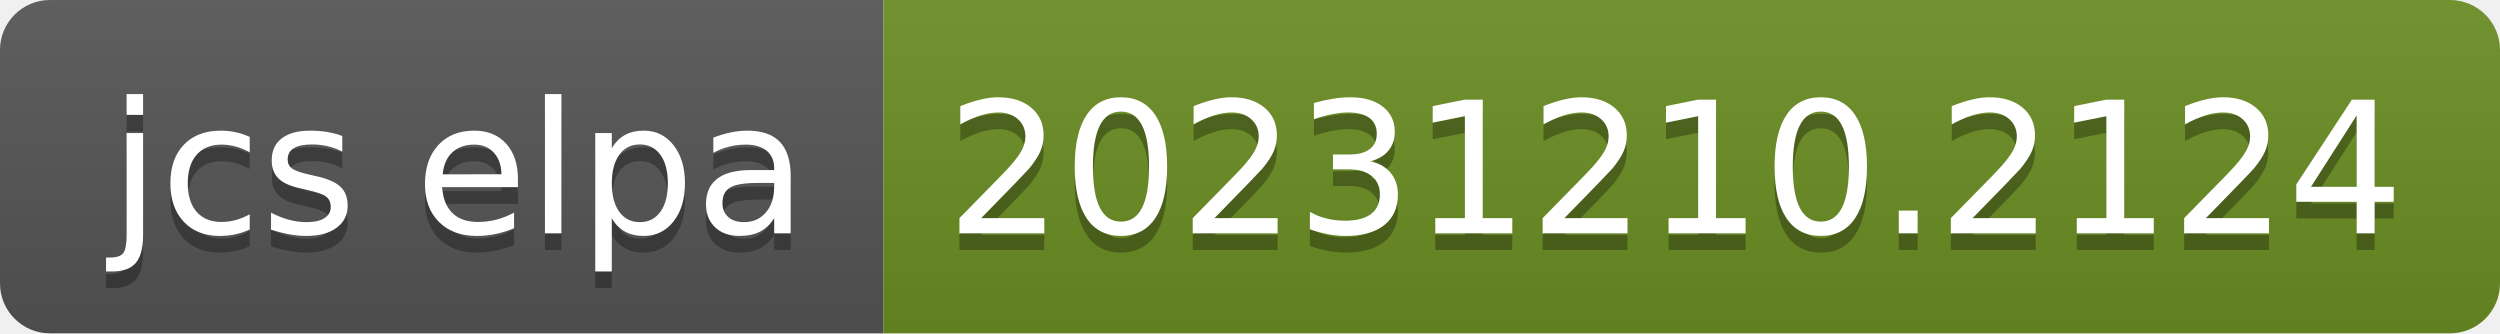
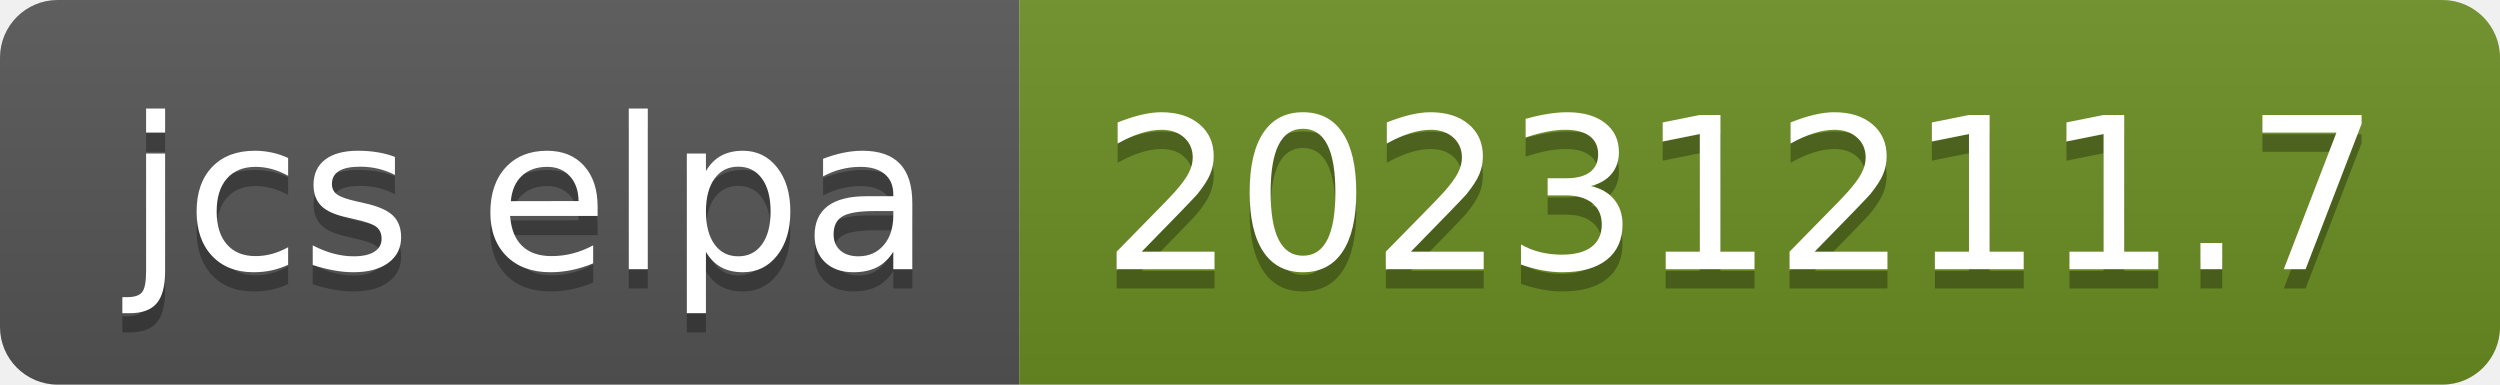
- <svg xmlns="http://www.w3.org/2000/svg" width="150" height="20" role="img" aria-label="jcs elpa: 20231210.2124">
+ <svg xmlns="http://www.w3.org/2000/svg" width="130" height="20" role="img" aria-label="jcs elpa: 20231211.7">
  <linearGradient id="s" x2="0" y2="100%">
    <stop offset="0" stop-color="#bbb" stop-opacity=".1" />
    <stop offset="1" stop-opacity=".1" />
  </linearGradient>
  <clipPath id="r">
-     <rect width="150" height="20" rx="3" fill="#fff" />
+     <rect width="130" height="20" rx="3" fill="#fff" />
  </clipPath>
  <g clip-path="url(#r)">
    <rect width="53" height="20" fill="#555" />
-     <rect x="53" width="97" height="20" fill="#6b8e23" />
-     <rect width="150" height="20" fill="url(#s)" />
+     <rect x="53" width="77" height="20" fill="#6b8e23" />
+     <rect width="130" height="20" fill="url(#s)" />
  </g>
  <g fill="#fff" text-anchor="middle" font-family="Verdana,Geneva,DejaVu Sans,sans-serif" text-rendering="geometricPrecision" font-size="110">
    <text aria-hidden="true" x="275" y="150" fill="#010101" fill-opacity=".3" transform="scale(.1)" textLength="430">jcs elpa</text>
    <text x="275" y="140" transform="scale(.1)" fill="#fff" textLength="430">jcs elpa</text>
-     <text aria-hidden="true" x="1005" y="150" fill="#010101" fill-opacity=".3" transform="scale(.1)" textLength="870">20231210.2124</text>
-     <text x="1005" y="140" transform="scale(.1)" fill="#fff" textLength="870">20231210.2124</text>
+     <text aria-hidden="true" x="905" y="150" fill="#010101" fill-opacity=".3" transform="scale(.1)" textLength="670">20231211.7</text>
+     <text x="905" y="140" transform="scale(.1)" fill="#fff" textLength="670">20231211.7</text>
  </g>
</svg>
